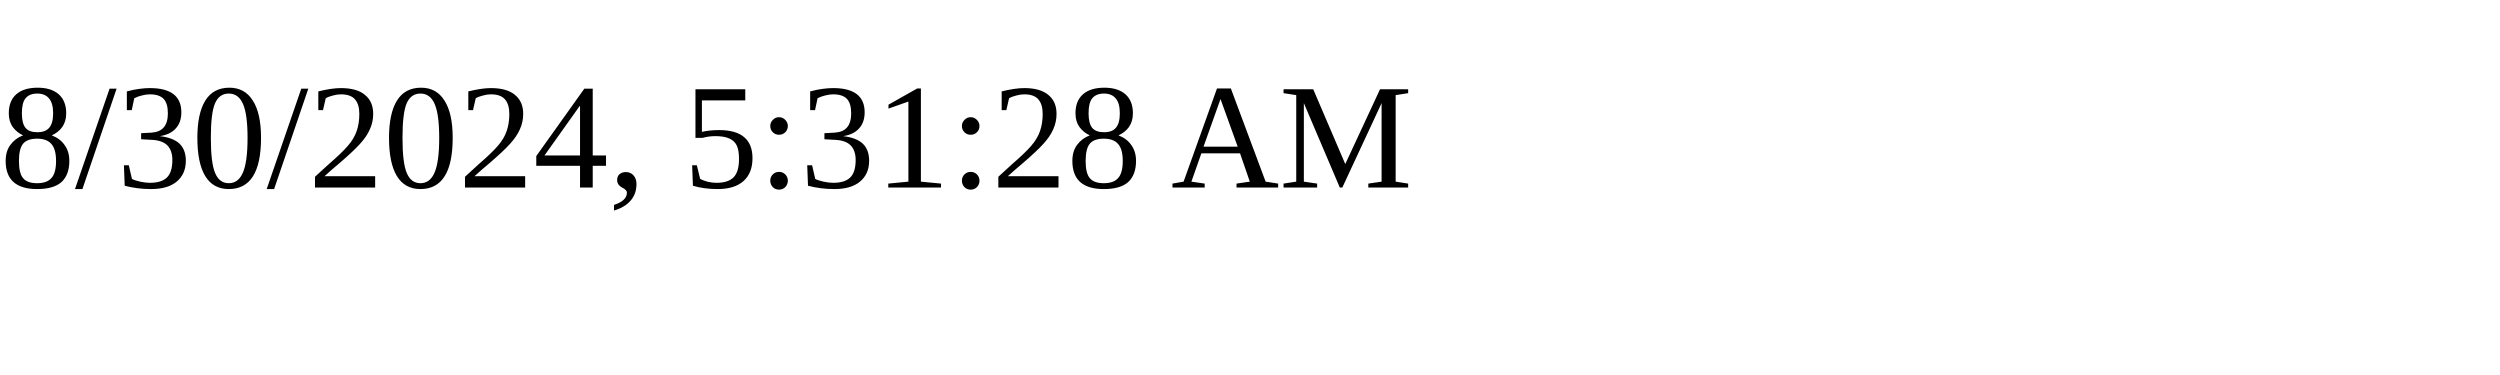
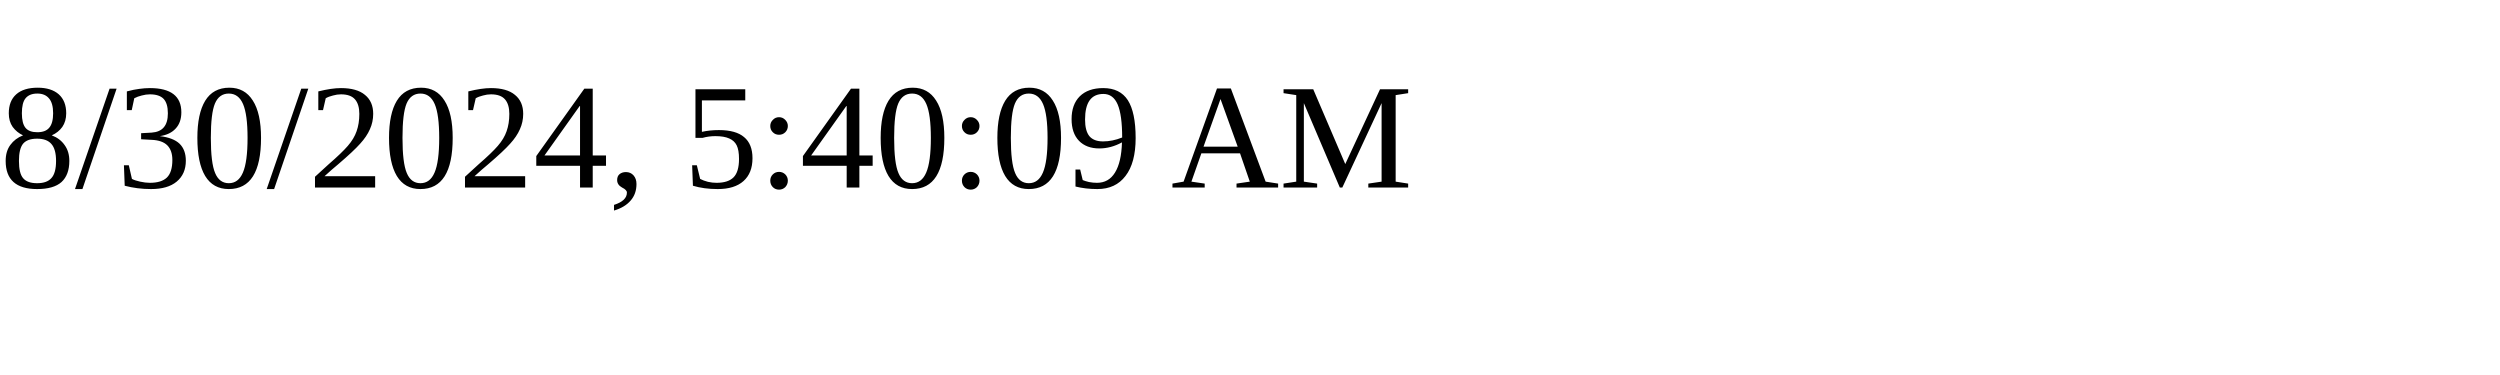
<svg xmlns="http://www.w3.org/2000/svg" height="30" width="200">
-   <text x="0" y="15">8/30/2024, 5:31:28 AM</text>
+   <text x="0" y="15">8/30/2024, 5:40:09 AM</text>
</svg>
